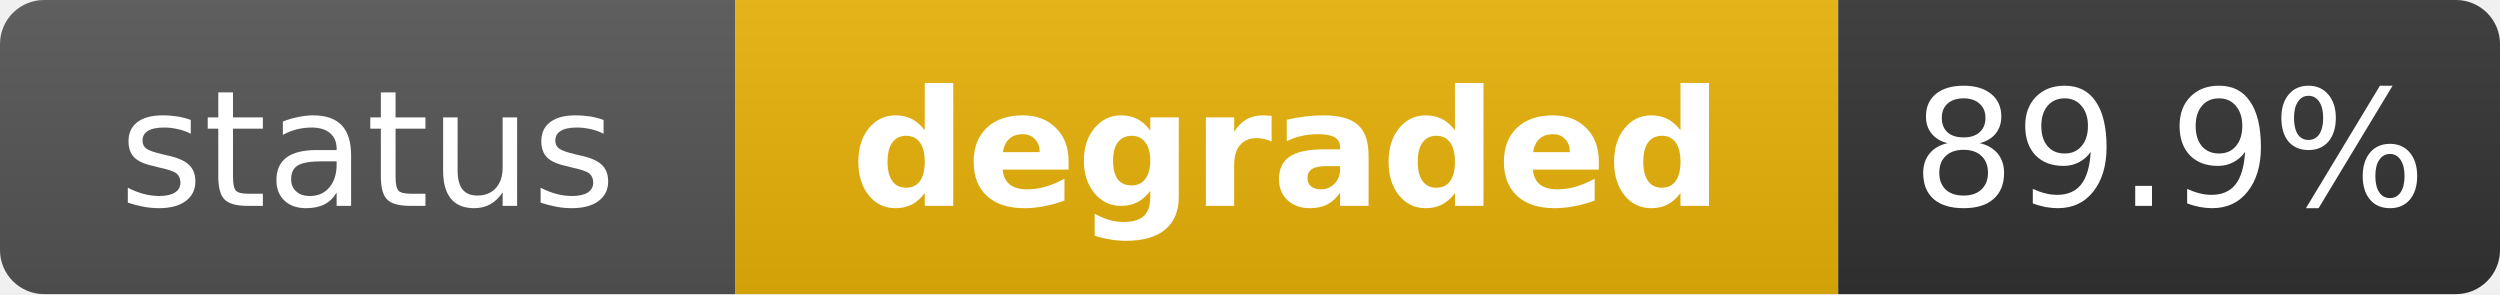
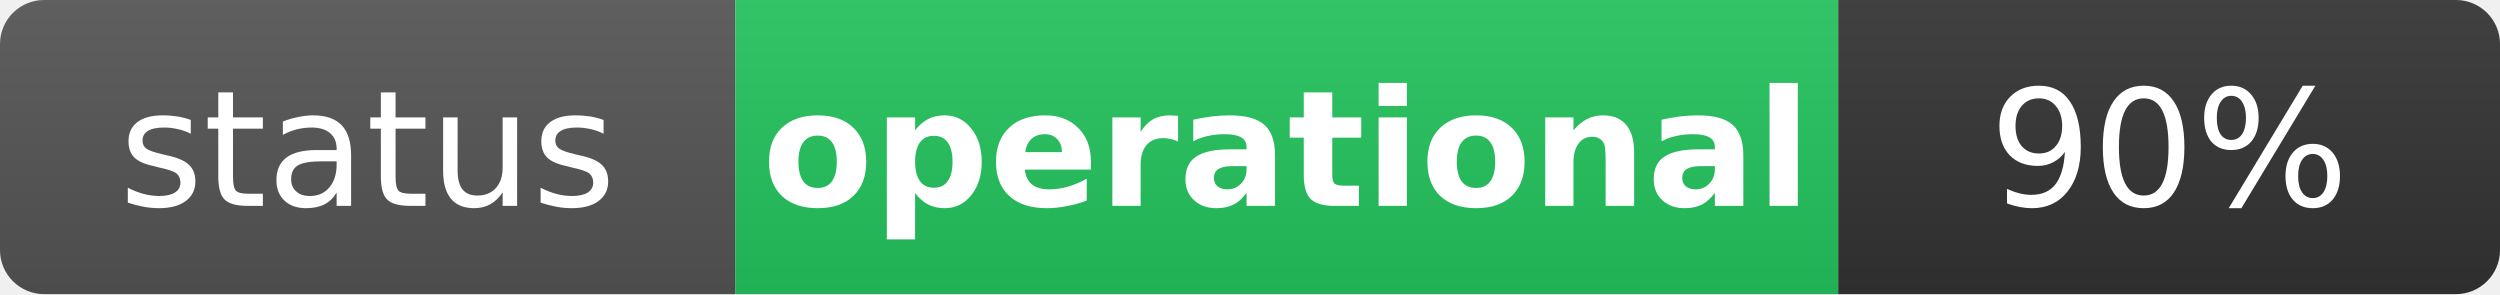
- <svg xmlns="http://www.w3.org/2000/svg" width="170" height="20" role="img" aria-label="status: degraded">
+ <svg xmlns="http://www.w3.org/2000/svg" width="170" height="20" role="img" aria-label="status: operational">
  <linearGradient id="s" x2="0" y2="100%">
    <stop offset="0" stop-color="#bbb" stop-opacity=".1" />
    <stop offset="1" stop-opacity=".1" />
  </linearGradient>
  <clipPath id="r">
    <rect width="170" height="20" rx="3" fill="#fff" />
  </clipPath>
  <g clip-path="url(#r)">
    <rect width="50" height="20" fill="#555" />
-     <rect x="50" width="75" height="20" fill="#eab308" />
+     <rect x="50" width="75" height="20" fill="#22c55e" />
    <rect x="125" width="45" height="20" fill="#333" />
    <rect width="170" height="20" fill="url(#s)" />
  </g>
  <g fill="#fff" text-anchor="middle" font-family="Verdana,Geneva,DejaVu Sans,sans-serif" text-rendering="geometricPrecision" font-size="11">
    <text x="25" y="14" fill="#fff">status</text>
-     <text x="87.5" y="14" fill="#fff" font-weight="bold">degraded</text>
-     <text x="147.5" y="14" fill="#fff">89.9%</text>
+     <text x="87.5" y="14" fill="#fff" font-weight="bold">operational</text>
+     <text x="147.5" y="14" fill="#fff">90%</text>
  </g>
</svg>
